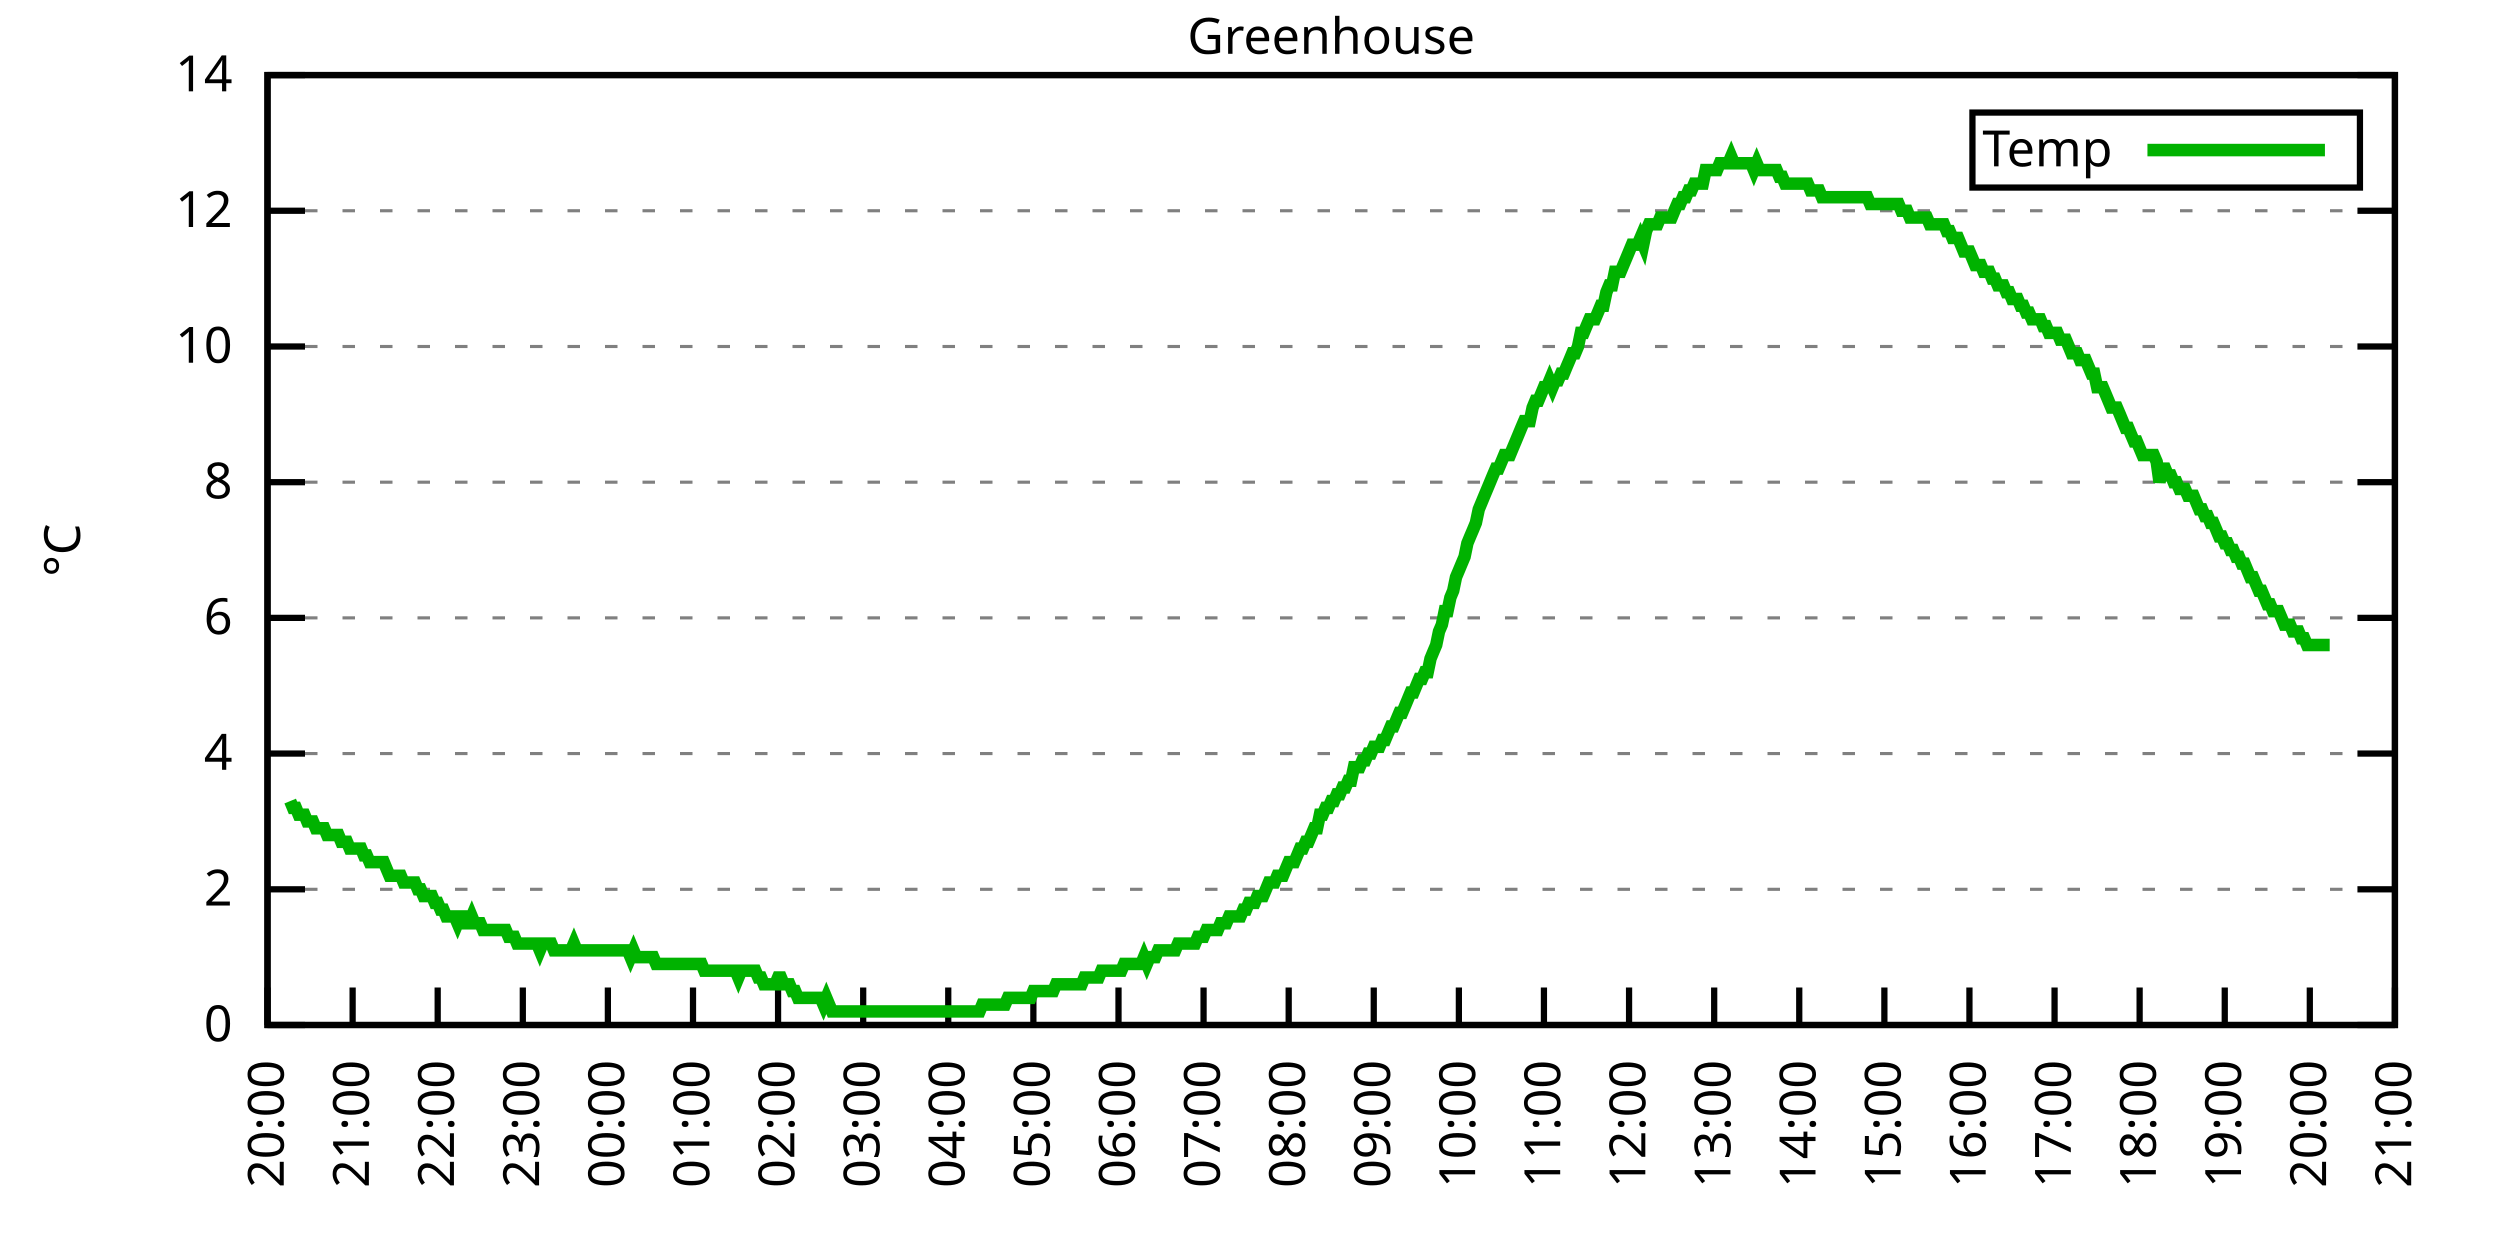
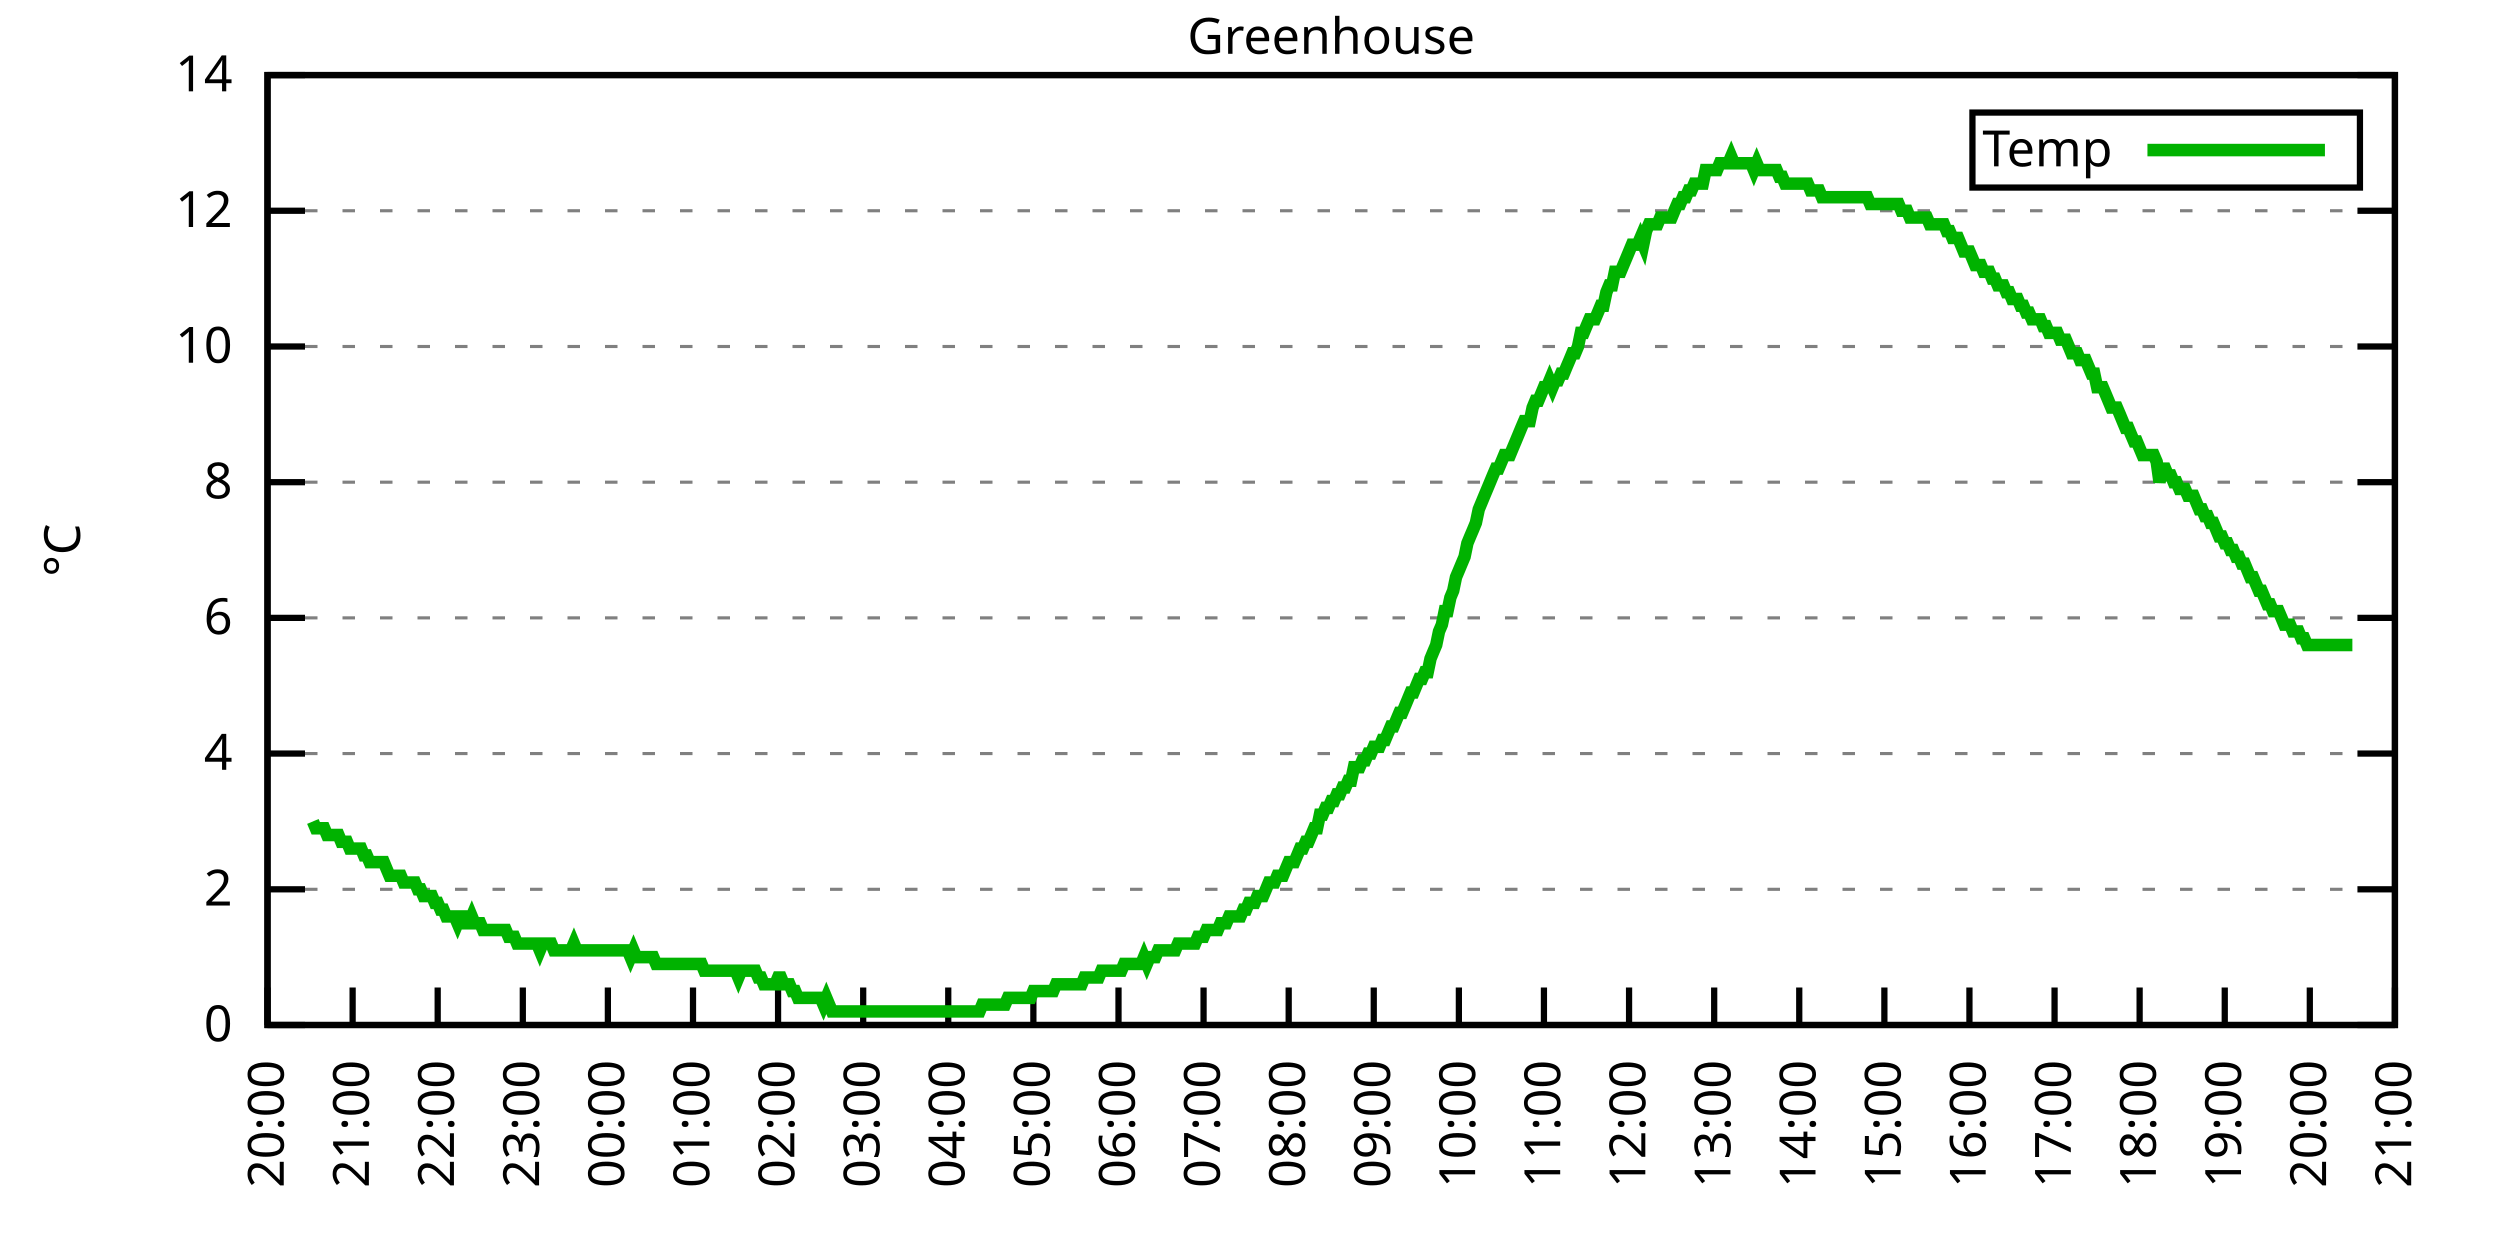
<svg xmlns="http://www.w3.org/2000/svg" xmlns:xlink="http://www.w3.org/1999/xlink" width="400" height="200" viewBox="0 0 400 200">
  <g id="gnuplot_canvas">
    <rect x="0" y="0" width="400" height="200" fill="none" />
    <defs>
      <circle id="gpDot" r="0.5" stroke-width="0.5" stroke="currentColor" />
      <path id="gpPt0" stroke-width="0.333" stroke="currentColor" d="M-1,0 h2 M0,-1 v2" />
      <path id="gpPt1" stroke-width="0.333" stroke="currentColor" d="M-1,-1 L1,1 M1,-1 L-1,1" />
      <path id="gpPt2" stroke-width="0.333" stroke="currentColor" d="M-1,0 L1,0 M0,-1 L0,1 M-1,-1 L1,1 M-1,1 L1,-1" />
      <rect id="gpPt3" stroke-width="0.333" stroke="currentColor" x="-1" y="-1" width="2" height="2" />
      <rect id="gpPt4" stroke-width="0.333" stroke="currentColor" fill="currentColor" x="-1" y="-1" width="2" height="2" />
      <circle id="gpPt5" stroke-width="0.333" stroke="currentColor" cx="0" cy="0" r="1" />
      <use xlink:href="#gpPt5" id="gpPt6" fill="currentColor" stroke="none" />
      <path id="gpPt7" stroke-width="0.333" stroke="currentColor" d="M0,-1.33 L-1.33,0.67 L1.33,0.67 z" />
      <use xlink:href="#gpPt7" id="gpPt8" fill="currentColor" stroke="none" />
      <use xlink:href="#gpPt7" id="gpPt9" stroke="currentColor" transform="rotate(180)" />
      <use xlink:href="#gpPt9" id="gpPt10" fill="currentColor" stroke="none" />
      <use xlink:href="#gpPt3" id="gpPt11" stroke="currentColor" transform="rotate(45)" />
      <use xlink:href="#gpPt11" id="gpPt12" fill="currentColor" stroke="none" />
      <path id="gpPt13" stroke-width="0.333" stroke="currentColor" d="M0,1.330 L1.265,0.411 L0.782,-1.067 L-0.782,-1.076 L-1.265,0.411 z" />
      <use xlink:href="#gpPt13" id="gpPt14" fill="currentColor" stroke="none" />
      <filter id="textbox" filterUnits="objectBoundingBox" x="0" y="0" height="1" width="1">
        <feFlood flood-color="white" flood-opacity="1" result="bgnd" />
        <feComposite in="SourceGraphic" in2="bgnd" operator="atop" />
      </filter>
      <filter id="greybox" filterUnits="objectBoundingBox" x="0" y="0" height="1" width="1">
        <feFlood flood-color="lightgrey" flood-opacity="1" result="grey" />
        <feComposite in="SourceGraphic" in2="grey" operator="atop" />
      </filter>
    </defs>
    <g fill="none" color="white" stroke="currentColor" stroke-width="1.00" stroke-linecap="butt" stroke-linejoin="miter">
</g>
    <g fill="none" color="black" stroke="currentColor" stroke-width="1.00" stroke-linecap="butt" stroke-linejoin="miter">
      <g stroke="none" shape-rendering="crispEdges">
        <polygon fill="rgb(255, 255, 255)" points="42.80,164.00 383.18,164.00 383.18,12.02 42.80,12.02 " />
      </g>
    </g>
    <g fill="none" color="black" stroke="currentColor" stroke-width="1.00" stroke-linecap="butt" stroke-linejoin="miter">
</g>
    <g fill="none" color="black" stroke="black" stroke-width="0.50" stroke-linecap="butt" stroke-linejoin="miter">
</g>
    <g fill="none" color="gray" stroke="currentColor" stroke-width="0.50" stroke-linecap="butt" stroke-linejoin="miter">
      <path stroke="gray" stroke-dasharray="2,4" class="gridline" d="M42.80,164.00 L383.19,164.00  " />
    </g>
    <g fill="none" color="gray" stroke="gray" stroke-width="1.00" stroke-linecap="butt" stroke-linejoin="miter">
</g>
    <g fill="none" color="black" stroke="currentColor" stroke-width="1.00" stroke-linecap="butt" stroke-linejoin="miter">
      <path stroke="black" d="M42.80,164.00 L48.80,164.00 M383.19,164.00 L377.19,164.00  " />
      <g transform="translate(37.20,166.60)" stroke="none" fill="black" font-family="Sans" font-size="8.00" text-anchor="end">
        <text>
          <tspan font-family="Sans"> 0</tspan>
        </text>
      </g>
    </g>
    <g fill="none" color="black" stroke="currentColor" stroke-width="1.00" stroke-linecap="butt" stroke-linejoin="miter">
</g>
    <g fill="none" color="black" stroke="black" stroke-width="0.50" stroke-linecap="butt" stroke-linejoin="miter">
</g>
    <g fill="none" color="gray" stroke="currentColor" stroke-width="0.50" stroke-linecap="butt" stroke-linejoin="miter">
      <path stroke="gray" stroke-dasharray="2,4" class="gridline" d="M42.80,142.29 L383.19,142.29  " />
    </g>
    <g fill="none" color="gray" stroke="gray" stroke-width="1.00" stroke-linecap="butt" stroke-linejoin="miter">
</g>
    <g fill="none" color="black" stroke="currentColor" stroke-width="1.00" stroke-linecap="butt" stroke-linejoin="miter">
      <path stroke="black" d="M42.80,142.29 L48.80,142.29 M383.19,142.29 L377.19,142.29  " />
      <g transform="translate(37.20,144.89)" stroke="none" fill="black" font-family="Sans" font-size="8.00" text-anchor="end">
        <text>
          <tspan font-family="Sans"> 2</tspan>
        </text>
      </g>
    </g>
    <g fill="none" color="black" stroke="currentColor" stroke-width="1.00" stroke-linecap="butt" stroke-linejoin="miter">
</g>
    <g fill="none" color="black" stroke="black" stroke-width="0.50" stroke-linecap="butt" stroke-linejoin="miter">
</g>
    <g fill="none" color="gray" stroke="currentColor" stroke-width="0.50" stroke-linecap="butt" stroke-linejoin="miter">
      <path stroke="gray" stroke-dasharray="2,4" class="gridline" d="M42.80,120.57 L383.19,120.57  " />
    </g>
    <g fill="none" color="gray" stroke="gray" stroke-width="1.00" stroke-linecap="butt" stroke-linejoin="miter">
</g>
    <g fill="none" color="black" stroke="currentColor" stroke-width="1.00" stroke-linecap="butt" stroke-linejoin="miter">
      <path stroke="black" d="M42.80,120.57 L48.80,120.57 M383.19,120.57 L377.19,120.57  " />
      <g transform="translate(37.20,123.17)" stroke="none" fill="black" font-family="Sans" font-size="8.00" text-anchor="end">
        <text>
          <tspan font-family="Sans"> 4</tspan>
        </text>
      </g>
    </g>
    <g fill="none" color="black" stroke="currentColor" stroke-width="1.00" stroke-linecap="butt" stroke-linejoin="miter">
</g>
    <g fill="none" color="black" stroke="black" stroke-width="0.50" stroke-linecap="butt" stroke-linejoin="miter">
</g>
    <g fill="none" color="gray" stroke="currentColor" stroke-width="0.50" stroke-linecap="butt" stroke-linejoin="miter">
      <path stroke="gray" stroke-dasharray="2,4" class="gridline" d="M42.80,98.86 L383.19,98.86  " />
    </g>
    <g fill="none" color="gray" stroke="gray" stroke-width="1.00" stroke-linecap="butt" stroke-linejoin="miter">
</g>
    <g fill="none" color="black" stroke="currentColor" stroke-width="1.00" stroke-linecap="butt" stroke-linejoin="miter">
      <path stroke="black" d="M42.80,98.86 L48.80,98.86 M383.19,98.86 L377.19,98.86  " />
      <g transform="translate(37.20,101.46)" stroke="none" fill="black" font-family="Sans" font-size="8.00" text-anchor="end">
        <text>
          <tspan font-family="Sans"> 6</tspan>
        </text>
      </g>
    </g>
    <g fill="none" color="black" stroke="currentColor" stroke-width="1.00" stroke-linecap="butt" stroke-linejoin="miter">
</g>
    <g fill="none" color="black" stroke="black" stroke-width="0.50" stroke-linecap="butt" stroke-linejoin="miter">
</g>
    <g fill="none" color="gray" stroke="currentColor" stroke-width="0.50" stroke-linecap="butt" stroke-linejoin="miter">
      <path stroke="gray" stroke-dasharray="2,4" class="gridline" d="M42.80,77.15 L383.19,77.15  " />
    </g>
    <g fill="none" color="gray" stroke="gray" stroke-width="1.00" stroke-linecap="butt" stroke-linejoin="miter">
</g>
    <g fill="none" color="black" stroke="currentColor" stroke-width="1.00" stroke-linecap="butt" stroke-linejoin="miter">
      <path stroke="black" d="M42.80,77.15 L48.80,77.15 M383.19,77.15 L377.19,77.15  " />
      <g transform="translate(37.20,79.75)" stroke="none" fill="black" font-family="Sans" font-size="8.00" text-anchor="end">
        <text>
          <tspan font-family="Sans"> 8</tspan>
        </text>
      </g>
    </g>
    <g fill="none" color="black" stroke="currentColor" stroke-width="1.00" stroke-linecap="butt" stroke-linejoin="miter">
</g>
    <g fill="none" color="black" stroke="black" stroke-width="0.50" stroke-linecap="butt" stroke-linejoin="miter">
</g>
    <g fill="none" color="gray" stroke="currentColor" stroke-width="0.50" stroke-linecap="butt" stroke-linejoin="miter">
      <path stroke="gray" stroke-dasharray="2,4" class="gridline" d="M42.80,55.44 L383.19,55.44  " />
    </g>
    <g fill="none" color="gray" stroke="gray" stroke-width="1.00" stroke-linecap="butt" stroke-linejoin="miter">
</g>
    <g fill="none" color="black" stroke="currentColor" stroke-width="1.00" stroke-linecap="butt" stroke-linejoin="miter">
      <path stroke="black" d="M42.80,55.44 L48.80,55.44 M383.19,55.44 L377.19,55.44  " />
      <g transform="translate(37.20,58.04)" stroke="none" fill="black" font-family="Sans" font-size="8.00" text-anchor="end">
        <text>
          <tspan font-family="Sans"> 10</tspan>
        </text>
      </g>
    </g>
    <g fill="none" color="black" stroke="currentColor" stroke-width="1.00" stroke-linecap="butt" stroke-linejoin="miter">
</g>
    <g fill="none" color="black" stroke="black" stroke-width="0.50" stroke-linecap="butt" stroke-linejoin="miter">
</g>
    <g fill="none" color="gray" stroke="currentColor" stroke-width="0.50" stroke-linecap="butt" stroke-linejoin="miter">
      <path stroke="gray" stroke-dasharray="2,4" class="gridline" d="M42.80,33.72 L383.19,33.72  " />
    </g>
    <g fill="none" color="gray" stroke="gray" stroke-width="1.00" stroke-linecap="butt" stroke-linejoin="miter">
</g>
    <g fill="none" color="black" stroke="currentColor" stroke-width="1.00" stroke-linecap="butt" stroke-linejoin="miter">
      <path stroke="black" d="M42.80,33.72 L48.80,33.72 M383.19,33.72 L377.19,33.72  " />
      <g transform="translate(37.20,36.32)" stroke="none" fill="black" font-family="Sans" font-size="8.00" text-anchor="end">
        <text>
          <tspan font-family="Sans"> 12</tspan>
        </text>
      </g>
    </g>
    <g fill="none" color="black" stroke="currentColor" stroke-width="1.00" stroke-linecap="butt" stroke-linejoin="miter">
</g>
    <g fill="none" color="black" stroke="black" stroke-width="0.50" stroke-linecap="butt" stroke-linejoin="miter">
</g>
    <g fill="none" color="gray" stroke="currentColor" stroke-width="0.50" stroke-linecap="butt" stroke-linejoin="miter">
      <path stroke="gray" stroke-dasharray="2,4" class="gridline" d="M42.80,12.01 L383.19,12.01  " />
    </g>
    <g fill="none" color="gray" stroke="gray" stroke-width="1.00" stroke-linecap="butt" stroke-linejoin="miter">
</g>
    <g fill="none" color="black" stroke="currentColor" stroke-width="1.00" stroke-linecap="butt" stroke-linejoin="miter">
      <path stroke="black" d="M42.80,12.01 L48.80,12.01 M383.19,12.01 L377.19,12.01  " />
      <g transform="translate(37.20,14.61)" stroke="none" fill="black" font-family="Sans" font-size="8.00" text-anchor="end">
        <text>
          <tspan font-family="Sans"> 14</tspan>
        </text>
      </g>
    </g>
    <g fill="none" color="black" stroke="currentColor" stroke-width="1.00" stroke-linecap="butt" stroke-linejoin="miter">
      <path stroke="black" d="M42.80,164.00 L42.80,158.00  " />
      <g transform="translate(45.40,169.60) rotate(270.00)" stroke="none" fill="black" font-family="Sans" font-size="8.00" text-anchor="end">
        <text>
          <tspan font-family="Sans">20:00</tspan>
        </text>
      </g>
    </g>
    <g fill="none" color="black" stroke="currentColor" stroke-width="1.00" stroke-linecap="butt" stroke-linejoin="miter">
      <path stroke="black" d="M56.42,164.00 L56.42,158.00  " />
      <g transform="translate(59.02,169.60) rotate(270.00)" stroke="none" fill="black" font-family="Sans" font-size="8.00" text-anchor="end">
        <text>
          <tspan font-family="Sans">21:00</tspan>
        </text>
      </g>
    </g>
    <g fill="none" color="black" stroke="currentColor" stroke-width="1.00" stroke-linecap="butt" stroke-linejoin="miter">
      <path stroke="black" d="M70.03,164.00 L70.03,158.00  " />
      <g transform="translate(72.63,169.60) rotate(270.00)" stroke="none" fill="black" font-family="Sans" font-size="8.00" text-anchor="end">
        <text>
          <tspan font-family="Sans">22:00</tspan>
        </text>
      </g>
    </g>
    <g fill="none" color="black" stroke="currentColor" stroke-width="1.00" stroke-linecap="butt" stroke-linejoin="miter">
      <path stroke="black" d="M83.65,164.00 L83.65,158.00  " />
      <g transform="translate(86.25,169.60) rotate(270.00)" stroke="none" fill="black" font-family="Sans" font-size="8.00" text-anchor="end">
        <text>
          <tspan font-family="Sans">23:00</tspan>
        </text>
      </g>
    </g>
    <g fill="none" color="black" stroke="currentColor" stroke-width="1.00" stroke-linecap="butt" stroke-linejoin="miter">
      <path stroke="black" d="M97.26,164.00 L97.26,158.00  " />
      <g transform="translate(99.86,169.60) rotate(270.00)" stroke="none" fill="black" font-family="Sans" font-size="8.00" text-anchor="end">
        <text>
          <tspan font-family="Sans">00:00</tspan>
        </text>
      </g>
    </g>
    <g fill="none" color="black" stroke="currentColor" stroke-width="1.00" stroke-linecap="butt" stroke-linejoin="miter">
      <path stroke="black" d="M110.88,164.00 L110.88,158.00  " />
      <g transform="translate(113.48,169.60) rotate(270.00)" stroke="none" fill="black" font-family="Sans" font-size="8.00" text-anchor="end">
        <text>
          <tspan font-family="Sans">01:00</tspan>
        </text>
      </g>
    </g>
    <g fill="none" color="black" stroke="currentColor" stroke-width="1.00" stroke-linecap="butt" stroke-linejoin="miter">
      <path stroke="black" d="M124.49,164.00 L124.49,158.00  " />
      <g transform="translate(127.09,169.60) rotate(270.00)" stroke="none" fill="black" font-family="Sans" font-size="8.00" text-anchor="end">
        <text>
          <tspan font-family="Sans">02:00</tspan>
        </text>
      </g>
    </g>
    <g fill="none" color="black" stroke="currentColor" stroke-width="1.00" stroke-linecap="butt" stroke-linejoin="miter">
      <path stroke="black" d="M138.11,164.00 L138.11,158.00  " />
      <g transform="translate(140.71,169.60) rotate(270.00)" stroke="none" fill="black" font-family="Sans" font-size="8.00" text-anchor="end">
        <text>
          <tspan font-family="Sans">03:00</tspan>
        </text>
      </g>
    </g>
    <g fill="none" color="black" stroke="currentColor" stroke-width="1.00" stroke-linecap="butt" stroke-linejoin="miter">
      <path stroke="black" d="M151.72,164.00 L151.72,158.00  " />
      <g transform="translate(154.32,169.60) rotate(270.00)" stroke="none" fill="black" font-family="Sans" font-size="8.00" text-anchor="end">
        <text>
          <tspan font-family="Sans">04:00</tspan>
        </text>
      </g>
    </g>
    <g fill="none" color="black" stroke="currentColor" stroke-width="1.00" stroke-linecap="butt" stroke-linejoin="miter">
      <path stroke="black" d="M165.34,164.00 L165.34,158.00  " />
      <g transform="translate(167.94,169.60) rotate(270.00)" stroke="none" fill="black" font-family="Sans" font-size="8.00" text-anchor="end">
        <text>
          <tspan font-family="Sans">05:00</tspan>
        </text>
      </g>
    </g>
    <g fill="none" color="black" stroke="currentColor" stroke-width="1.00" stroke-linecap="butt" stroke-linejoin="miter">
      <path stroke="black" d="M178.96,164.00 L178.96,158.00  " />
      <g transform="translate(181.56,169.60) rotate(270.00)" stroke="none" fill="black" font-family="Sans" font-size="8.00" text-anchor="end">
        <text>
          <tspan font-family="Sans">06:00</tspan>
        </text>
      </g>
    </g>
    <g fill="none" color="black" stroke="currentColor" stroke-width="1.00" stroke-linecap="butt" stroke-linejoin="miter">
      <path stroke="black" d="M192.57,164.00 L192.57,158.00  " />
      <g transform="translate(195.17,169.60) rotate(270.00)" stroke="none" fill="black" font-family="Sans" font-size="8.00" text-anchor="end">
        <text>
          <tspan font-family="Sans">07:00</tspan>
        </text>
      </g>
    </g>
    <g fill="none" color="black" stroke="currentColor" stroke-width="1.00" stroke-linecap="butt" stroke-linejoin="miter">
      <path stroke="black" d="M206.19,164.00 L206.19,158.00  " />
      <g transform="translate(208.79,169.60) rotate(270.00)" stroke="none" fill="black" font-family="Sans" font-size="8.00" text-anchor="end">
        <text>
          <tspan font-family="Sans">08:00</tspan>
        </text>
      </g>
    </g>
    <g fill="none" color="black" stroke="currentColor" stroke-width="1.00" stroke-linecap="butt" stroke-linejoin="miter">
      <path stroke="black" d="M219.80,164.00 L219.80,158.00  " />
      <g transform="translate(222.40,169.60) rotate(270.00)" stroke="none" fill="black" font-family="Sans" font-size="8.00" text-anchor="end">
        <text>
          <tspan font-family="Sans">09:00</tspan>
        </text>
      </g>
    </g>
    <g fill="none" color="black" stroke="currentColor" stroke-width="1.00" stroke-linecap="butt" stroke-linejoin="miter">
      <path stroke="black" d="M233.42,164.00 L233.42,158.00  " />
      <g transform="translate(236.02,169.60) rotate(270.00)" stroke="none" fill="black" font-family="Sans" font-size="8.00" text-anchor="end">
        <text>
          <tspan font-family="Sans">10:00</tspan>
        </text>
      </g>
    </g>
    <g fill="none" color="black" stroke="currentColor" stroke-width="1.00" stroke-linecap="butt" stroke-linejoin="miter">
      <path stroke="black" d="M247.03,164.00 L247.03,158.00  " />
      <g transform="translate(249.63,169.60) rotate(270.00)" stroke="none" fill="black" font-family="Sans" font-size="8.00" text-anchor="end">
        <text>
          <tspan font-family="Sans">11:00</tspan>
        </text>
      </g>
    </g>
    <g fill="none" color="black" stroke="currentColor" stroke-width="1.00" stroke-linecap="butt" stroke-linejoin="miter">
      <path stroke="black" d="M260.65,164.00 L260.65,158.00  " />
      <g transform="translate(263.25,169.60) rotate(270.00)" stroke="none" fill="black" font-family="Sans" font-size="8.00" text-anchor="end">
        <text>
          <tspan font-family="Sans">12:00</tspan>
        </text>
      </g>
    </g>
    <g fill="none" color="black" stroke="currentColor" stroke-width="1.00" stroke-linecap="butt" stroke-linejoin="miter">
      <path stroke="black" d="M274.27,164.00 L274.27,158.00  " />
      <g transform="translate(276.87,169.60) rotate(270.00)" stroke="none" fill="black" font-family="Sans" font-size="8.00" text-anchor="end">
        <text>
          <tspan font-family="Sans">13:00</tspan>
        </text>
      </g>
    </g>
    <g fill="none" color="black" stroke="currentColor" stroke-width="1.00" stroke-linecap="butt" stroke-linejoin="miter">
      <path stroke="black" d="M287.88,164.00 L287.88,158.00  " />
      <g transform="translate(290.48,169.60) rotate(270.00)" stroke="none" fill="black" font-family="Sans" font-size="8.00" text-anchor="end">
        <text>
          <tspan font-family="Sans">14:00</tspan>
        </text>
      </g>
    </g>
    <g fill="none" color="black" stroke="currentColor" stroke-width="1.00" stroke-linecap="butt" stroke-linejoin="miter">
      <path stroke="black" d="M301.50,164.00 L301.50,158.00  " />
      <g transform="translate(304.10,169.60) rotate(270.00)" stroke="none" fill="black" font-family="Sans" font-size="8.00" text-anchor="end">
        <text>
          <tspan font-family="Sans">15:00</tspan>
        </text>
      </g>
    </g>
    <g fill="none" color="black" stroke="currentColor" stroke-width="1.00" stroke-linecap="butt" stroke-linejoin="miter">
      <path stroke="black" d="M315.11,164.00 L315.11,158.00  " />
      <g transform="translate(317.71,169.60) rotate(270.00)" stroke="none" fill="black" font-family="Sans" font-size="8.00" text-anchor="end">
        <text>
          <tspan font-family="Sans">16:00</tspan>
        </text>
      </g>
    </g>
    <g fill="none" color="black" stroke="currentColor" stroke-width="1.00" stroke-linecap="butt" stroke-linejoin="miter">
      <path stroke="black" d="M328.73,164.00 L328.73,158.00  " />
      <g transform="translate(331.33,169.60) rotate(270.00)" stroke="none" fill="black" font-family="Sans" font-size="8.00" text-anchor="end">
        <text>
          <tspan font-family="Sans">17:00</tspan>
        </text>
      </g>
    </g>
    <g fill="none" color="black" stroke="currentColor" stroke-width="1.00" stroke-linecap="butt" stroke-linejoin="miter">
      <path stroke="black" d="M342.34,164.00 L342.34,158.00  " />
      <g transform="translate(344.94,169.60) rotate(270.00)" stroke="none" fill="black" font-family="Sans" font-size="8.00" text-anchor="end">
        <text>
          <tspan font-family="Sans">18:00</tspan>
        </text>
      </g>
    </g>
    <g fill="none" color="black" stroke="currentColor" stroke-width="1.00" stroke-linecap="butt" stroke-linejoin="miter">
      <path stroke="black" d="M355.96,164.00 L355.96,158.00  " />
      <g transform="translate(358.56,169.60) rotate(270.00)" stroke="none" fill="black" font-family="Sans" font-size="8.00" text-anchor="end">
        <text>
          <tspan font-family="Sans">19:00</tspan>
        </text>
      </g>
    </g>
    <g fill="none" color="black" stroke="currentColor" stroke-width="1.00" stroke-linecap="butt" stroke-linejoin="miter">
      <path stroke="black" d="M369.57,164.00 L369.57,158.00  " />
      <g transform="translate(372.17,169.60) rotate(270.00)" stroke="none" fill="black" font-family="Sans" font-size="8.00" text-anchor="end">
        <text>
          <tspan font-family="Sans">20:00</tspan>
        </text>
      </g>
    </g>
    <g fill="none" color="black" stroke="currentColor" stroke-width="1.00" stroke-linecap="butt" stroke-linejoin="miter">
      <path stroke="black" d="M383.19,164.00 L383.19,158.00  " />
      <g transform="translate(385.79,169.60) rotate(270.00)" stroke="none" fill="black" font-family="Sans" font-size="8.00" text-anchor="end">
        <text>
          <tspan font-family="Sans">21:00</tspan>
        </text>
      </g>
    </g>
    <g fill="none" color="black" stroke="currentColor" stroke-width="1.00" stroke-linecap="butt" stroke-linejoin="miter">
</g>
    <g fill="none" color="black" stroke="currentColor" stroke-width="1.00" stroke-linecap="butt" stroke-linejoin="miter">
      <path stroke="black" d="M42.80,12.01 L42.80,164.00 L383.19,164.00 L383.19,12.01 L42.80,12.01 Z  " />
    </g>
    <g fill="none" color="black" stroke="currentColor" stroke-width="1.00" stroke-linecap="butt" stroke-linejoin="miter">
</g>
    <g fill="none" color="black" stroke="currentColor" stroke-width="1.00" stroke-linecap="butt" stroke-linejoin="miter">
      <path stroke="black" d="M315.59,30.01 L315.59,18.01 L377.59,18.01 L377.59,30.01 L315.59,30.01 Z  " />
    </g>
    <g id="Greenhouse_plot_1">
      <g fill="none" color="white" stroke="black" stroke-width="2.00" stroke-linecap="butt" stroke-linejoin="miter">
</g>
      <g fill="none" color="black" stroke="currentColor" stroke-width="2.00" stroke-linecap="butt" stroke-linejoin="miter">
        <g transform="translate(337.99,26.61)" stroke="none" fill="black" font-family="Sans" font-size="8.00" text-anchor="end">
          <text>
            <tspan font-family="Sans">Temp</tspan>
          </text>
        </g>
      </g>
      <g fill="none" color="black" stroke="currentColor" stroke-width="2.00" stroke-linecap="butt" stroke-linejoin="miter">
-         <path stroke="rgb(  0, 178,   0)" d="M343.59,24.01 L371.99,24.01 M46.43,128.17 L46.88,129.26 L47.34,129.26 L47.79,130.35 L48.25,130.35 L48.70,130.35   L49.15,131.43 L49.61,131.43 L50.06,131.43 L50.52,132.52 L50.97,132.52 L51.42,132.52 L51.88,132.52 L52.33,133.60   L52.78,133.60 L53.24,133.60 L53.69,133.60 L54.15,133.60 L54.60,134.69 L55.05,134.69 L55.51,134.69 L55.96,135.77   L56.42,135.77 L56.87,135.77 L57.32,135.77 L57.78,135.77 L58.23,136.86 L58.68,136.86 L59.14,137.94 L59.59,137.94   L60.05,137.94 L60.50,137.94 L60.95,137.94 L61.41,137.94 L61.86,139.03 L62.32,140.12 L62.77,140.12 L63.22,140.12   L63.68,140.12 L64.13,140.12 L64.58,141.20 L65.04,141.20 L65.49,141.20 L65.95,141.20 L66.40,141.20 L66.85,142.29   L67.31,142.29 L67.76,143.37 L68.22,143.37 L68.67,143.37 L69.12,143.37 L69.58,144.46 L70.03,144.46 L70.49,145.54   L70.94,145.54 L71.39,146.63 L71.85,146.63 L72.30,146.63 L72.75,146.63 L73.21,147.72 L73.66,146.63 L74.12,146.63   L74.57,147.72 L75.02,147.72 L75.48,146.63 L75.93,147.72 L76.39,147.72 L76.84,147.72 L77.29,148.80 L77.75,148.80   L78.20,148.80 L78.65,148.80 L79.11,148.80 L79.56,148.80 L80.02,148.80 L80.47,148.80 L80.92,148.80 L81.38,149.89   L81.83,149.89 L82.29,149.89 L82.74,150.97 L83.19,150.97 L83.65,150.97 L84.10,150.97 L84.55,150.97 L85.01,150.97   L85.46,150.97 L85.92,150.97 L86.37,152.06 L86.82,150.97 L87.28,150.97 L87.73,150.97 L88.19,150.97 L88.64,152.06   L89.09,152.06 L89.55,152.06 L90.00,152.06 L90.45,152.06 L90.91,152.06 L91.36,152.06 L91.82,150.97 L92.27,152.06   L92.72,152.06 L93.18,152.06 L93.63,152.06 L94.09,152.06 L94.54,152.06 L94.99,152.06 L95.45,152.06 L95.90,152.06   L96.35,152.06 L96.81,152.06 L97.26,152.06 L97.72,152.06 L98.17,152.06 L98.62,152.06 L99.08,152.06 L99.53,152.06   L99.99,152.06 L100.44,152.06 L100.89,153.14 L101.35,152.06 L101.80,153.14 L102.25,153.14 L102.71,153.14 L103.16,153.14   L103.62,153.14 L104.07,153.14 L104.52,153.14 L104.98,154.23 L105.43,154.23 L105.89,154.23 L106.34,154.23 L106.79,154.23   L107.25,154.23 L107.70,154.23 L108.15,154.23 L108.61,154.23 L109.06,154.23 L109.52,154.23 L109.97,154.23 L110.42,154.23   L110.88,154.23 L111.33,154.23 L111.79,154.23 L112.24,154.23 L112.69,155.31 L113.15,155.31 L113.60,155.31 L114.05,155.31   L114.51,155.31 L114.96,155.31 L115.42,155.31 L115.87,155.31 L116.32,155.31 L116.78,155.31 L117.23,155.31 L117.69,155.31   L118.14,156.40 L118.59,155.31 L119.05,155.31 L119.50,155.31 L119.96,155.31 L120.41,155.31 L120.86,155.31 L121.32,156.40   L121.77,156.40 L122.22,157.49 L122.68,157.49 L123.13,157.49 L123.59,157.49 L124.04,157.49 L124.49,156.40 L124.95,156.40   L125.40,157.49 L125.86,157.49 L126.31,157.49 L126.76,158.57 L127.22,158.57 L127.67,159.66 L128.12,159.66 L128.58,159.66   L129.03,159.66 L129.49,159.66 L129.94,159.66 L130.39,159.66 L130.85,159.66 L131.30,159.66 L131.76,160.74 L132.21,159.66   L132.66,160.74 L133.12,161.83 L133.57,161.83 L134.02,161.83 L134.48,161.83 L134.93,161.83 L135.39,161.83 L135.84,161.83   L136.29,161.83 L136.75,161.83 L137.20,161.83 L137.66,161.83 L138.11,161.83 L138.56,161.83 L139.02,161.83 L139.47,161.83   L139.92,161.83 L140.38,161.83 L140.83,161.83 L141.29,161.83 L141.74,161.83 L142.19,161.83 L142.65,161.83 L143.10,161.83   L143.56,161.83 L144.01,161.83 L144.46,161.83 L144.92,161.83 L145.37,161.83 L145.82,161.83 L146.28,161.83 L146.73,161.83   L147.19,161.83 L147.64,161.83 L148.09,161.83 L148.55,161.83 L149.00,161.83 L149.46,161.83 L149.91,161.83 L150.36,161.83   L150.82,161.83 L151.27,161.83 L151.72,161.83 L152.18,161.83 L152.63,161.83 L153.09,161.83 L153.54,161.83 L153.99,161.83   L154.45,161.83 L154.90,161.83 L155.36,161.83 L155.81,161.83 L156.26,161.83 L156.72,161.83 L157.17,160.74 L157.62,160.74   L158.08,160.74 L158.53,160.74 L158.99,160.74 L159.44,160.74 L159.89,160.74 L160.35,160.74 L160.80,160.74 L161.26,159.66   L161.71,159.66 L162.16,159.66 L162.62,159.66 L163.07,159.66 L163.52,159.66 L163.98,159.66 L164.43,159.66 L164.89,159.66   L165.34,158.57 L165.79,158.57 L166.25,158.57 L166.70,158.57 L167.16,158.57 L167.61,158.57 L168.06,158.57 L168.52,158.57   L168.97,157.49 L169.43,157.49 L169.88,157.49 L170.33,157.49 L170.79,157.49 L171.24,157.49 L171.69,157.49 L172.15,157.49   L172.60,157.49 L173.06,157.49 L173.51,156.40 L173.96,156.40 L174.42,156.40 L174.87,156.40 L175.33,156.40 L175.78,156.40   L176.23,155.31 L176.69,155.31 L177.14,155.31 L177.59,155.31 L178.05,155.31 L178.50,155.31 L178.96,155.31 L179.41,155.31   L179.86,154.23 L180.32,154.23 L180.77,154.23 L181.23,154.23 L181.68,154.23 L182.13,154.23 L182.59,154.23 L183.04,153.14   L183.49,154.23 L183.95,153.14 L184.40,153.14 L184.86,153.14 L185.31,152.06 L185.76,152.06 L186.22,152.06 L186.67,152.06   L187.13,152.06 L187.58,152.06 L188.03,152.06 L188.49,150.97 L188.94,150.97 L189.39,150.97 L189.85,150.97 L190.30,150.97   L190.76,150.97 L191.21,150.97 L191.66,149.89 L192.12,149.89 L192.57,149.89 L193.03,148.80 L193.48,148.80 L193.93,148.80   L194.39,148.80 L194.84,148.80 L195.29,147.72 L195.75,147.72 L196.20,147.72 L196.66,146.63 L197.11,146.63 L197.56,146.63   L198.02,146.63 L198.47,146.63 L198.93,145.54 L199.38,145.54 L199.83,144.46 L200.29,144.46 L200.74,144.46 L201.19,143.37   L201.65,143.37 L202.10,143.37 L202.56,142.29 L203.01,141.20 L203.46,141.20 L203.92,141.20 L204.37,140.12 L204.83,140.12   L205.28,140.12 L205.73,139.03 L206.19,137.94 L206.64,137.94 L207.09,137.94 L207.55,136.86 L208.00,135.77 L208.46,135.77   L208.91,134.69 L209.36,134.69 L209.82,133.60 L210.27,132.52 L210.73,132.52 L211.18,130.35 L211.63,130.35 L212.09,129.26   L212.54,129.26 L213.00,128.17 L213.45,128.17 L213.90,127.09 L214.36,127.09 L214.81,126.00 L215.26,126.00 L215.72,124.92   L216.17,124.92 L216.63,122.75 L217.08,122.75 L217.53,122.75 L217.99,121.66 L218.44,121.66 L218.90,120.57 L219.35,120.57   L219.80,119.49 L220.26,119.49 L220.71,119.49 L221.16,118.40 L221.62,118.40 L222.07,117.32 L222.53,116.23 L222.98,116.23   L223.43,115.15 L223.89,114.06 L224.34,114.06 L224.80,112.97 L225.25,111.89 L225.70,110.80 L226.16,110.80 L226.61,109.72   L227.06,108.63 L227.52,108.63 L227.97,107.55 L228.43,107.55 L228.88,105.38 L229.33,104.29 L229.79,103.20 L230.24,101.03   L230.70,99.95 L231.15,97.78 L231.60,97.78 L232.06,95.60 L232.51,94.52 L232.96,92.35 L233.42,91.26 L233.87,90.18   L234.33,89.09 L234.78,86.92 L235.23,85.83 L235.69,84.75 L236.14,83.66 L236.60,81.49 L237.05,80.41 L237.50,79.32   L237.96,78.23 L238.41,77.15 L238.86,76.06 L239.32,74.98 L239.77,74.98 L240.23,73.89 L240.68,72.81 L241.13,72.81   L241.59,72.81 L242.04,71.72 L242.50,70.63 L242.95,69.55 L243.40,68.46 L243.86,67.38 L244.31,67.38 L244.76,67.38   L245.22,65.21 L245.67,64.12 L246.13,64.12 L246.58,63.04 L247.03,61.95 L247.49,61.95 L247.94,60.86 L248.40,61.95   L248.85,60.86 L249.30,60.86 L249.76,59.78 L250.21,59.78 L250.66,58.69 L251.12,57.61 L251.57,56.52 L252.03,56.52   L252.48,55.44 L252.93,53.26 L253.39,53.26 L253.84,52.18 L254.30,51.09 L254.75,51.09 L255.20,51.09 L255.66,50.01   L256.11,48.92 L256.56,48.92 L257.02,46.75 L257.47,45.66 L257.93,45.66 L258.38,43.49 L258.83,43.49 L259.29,43.49   L259.74,42.41 L260.20,41.32 L260.65,40.24 L261.10,39.15 L261.56,39.15 L262.01,39.15 L262.47,38.07 L262.92,39.15   L263.37,36.98 L263.83,35.89 L264.28,35.89 L264.73,35.89 L265.19,35.89 L265.64,34.81 L266.10,34.81 L266.55,34.81   L267.00,34.81 L267.46,34.81 L267.91,33.72 L268.37,32.64 L268.82,32.64 L269.27,31.55 L269.73,31.55 L270.18,30.47   L270.63,30.47 L271.09,29.38 L271.54,29.38 L272.00,29.38 L272.45,29.38 L272.90,27.21 L273.36,27.21 L273.81,27.21   L274.27,27.21 L274.72,27.21 L275.17,26.12 L275.63,26.12 L276.08,26.12 L276.53,26.12 L276.99,25.04 L277.44,26.12   L277.90,26.12 L278.35,26.12 L278.80,26.12 L279.26,26.12 L279.71,26.12 L280.17,26.12 L280.62,27.21 L281.07,26.12   L281.53,27.21 L281.98,27.21 L282.43,27.21 L282.89,27.21 L283.34,27.21 L283.80,27.21 L284.25,27.21 L284.70,28.29   L285.16,28.29 L285.61,29.38 L286.07,29.38 L286.52,29.38 L286.97,29.38 L287.43,29.38 L287.88,29.38 L288.33,29.38   L288.79,29.38 L289.24,29.38 L289.70,30.47 L290.15,30.47 L290.60,30.47 L291.06,30.47 L291.51,31.55 L291.97,31.55   L292.42,31.55 L292.87,31.55 L293.33,31.55 L293.78,31.55 L294.23,31.55 L294.69,31.55 L295.14,31.55 L295.60,31.55   L296.05,31.55 L296.50,31.55 L296.96,31.55 L297.41,31.55 L297.87,31.55 L298.32,31.55 L298.77,31.55 L299.23,32.64   L299.68,32.64 L300.13,32.64 L300.59,32.64 L301.04,32.64 L301.50,32.64 L301.95,32.64 L302.40,32.64 L302.86,32.64   L303.31,32.64 L303.77,32.64 L304.22,33.72 L304.67,33.72 L305.13,33.72 L305.58,34.81 L306.03,34.81 L306.49,34.81   L306.94,34.81 L307.40,34.81 L307.85,34.81 L308.30,34.81 L308.76,35.89 L309.21,35.89 L309.67,35.89 L310.12,35.89   L310.57,35.89 L311.03,35.89 L311.48,36.98 L311.94,36.98 L312.39,38.07 L312.84,38.07 L313.30,38.07 L313.75,39.15   L314.20,40.24 L314.66,40.24 L315.11,40.24 L315.57,41.32 L316.02,42.41 L316.47,42.41 L316.93,42.41 L317.38,43.49   L317.84,43.49 L318.29,43.49 L318.74,44.58 L319.20,44.58 L319.65,45.66 L320.10,45.66 L320.56,45.66 L321.01,46.75   L321.47,46.75 L321.92,47.84 L322.37,47.84 L322.83,47.84 L323.28,48.92 L323.74,48.92 L324.19,50.01 L324.64,50.01   L325.10,51.09 L325.55,51.09 L326.00,51.09 L326.46,51.09 L326.91,52.18 L327.37,52.18 L327.82,53.26 L328.27,53.26   L328.73,53.26 L329.18,53.26 L329.64,54.35 L330.09,54.35 L330.54,54.35 L331.00,55.44 L331.45,56.52 L331.90,56.52   L332.36,56.52 L332.81,57.61 L333.27,57.61 L333.72,57.61 L334.17,58.69 L334.63,59.78 L335.08,59.78 L335.54,61.95   L335.99,61.95 L336.44,61.95 L336.90,63.04 L337.35,64.12 L337.80,65.21 L338.26,65.21 L338.71,65.21 L339.17,66.29   L339.62,67.38 L340.07,68.46 L340.53,68.46 L340.98,69.55 L341.44,70.63 L341.89,70.63 L342.34,71.72 L342.80,72.81   L343.25,72.81 L343.70,72.81 L344.16,72.81 L344.61,72.81 L345.07,73.89 L345.52,77.15 L345.97,74.98 L346.43,74.98   L346.88,76.06 L347.34,76.06 L347.79,77.15 L348.24,77.15 L348.70,78.23 L349.15,78.23 L349.60,78.23 L350.06,79.32   L350.51,79.32 L350.97,79.32 L351.42,80.41 L351.87,81.49 L352.33,81.49 L352.78,82.58 L353.24,82.58 L353.69,83.66   L354.14,83.66 L354.60,84.75 L355.05,85.83 L355.50,85.83 L355.96,86.92 L356.41,86.92 L356.87,88.00 L357.32,88.00   L357.77,89.09 L358.23,89.09 L358.68,90.18 L359.14,90.18 L359.59,91.26 L360.04,92.35 L360.50,92.35 L360.95,93.43   L361.41,94.52 L361.86,94.52 L362.31,95.60 L362.77,96.69 L363.22,96.69 L363.67,97.78 L364.13,97.78 L364.58,97.78   L365.04,98.86 L365.49,99.95 L365.94,99.95 L366.40,99.95 L366.85,101.03 L367.31,101.03 L367.76,101.03 L368.21,102.12   L368.67,102.12 L369.12,103.20 L369.57,103.20 L370.03,103.20 L370.48,103.20 L370.94,103.20 L371.39,103.20 L371.84,103.20   L372.30,103.20 L372.75,103.20  " />
+         <path stroke="rgb(  0, 178,   0)" d="M343.59,24.01 L371.99,24.01 M50.06,131.43 L50.52,132.52 L50.97,132.52 L51.42,132.52 L51.88,132.52 L52.33,133.60   L52.78,133.60 L53.24,133.60 L53.69,133.60 L54.15,133.60 L54.60,134.69 L55.05,134.69 L55.51,134.69 L55.96,135.77   L56.42,135.77 L56.87,135.77 L57.32,135.77 L57.78,135.77 L58.23,136.86 L58.68,136.86 L59.14,137.94 L59.59,137.94   L60.05,137.94 L60.50,137.94 L60.95,137.94 L61.41,137.94 L61.86,139.03 L62.32,140.12 L62.77,140.12 L63.22,140.12   L63.68,140.12 L64.13,140.12 L64.58,141.20 L65.04,141.20 L65.49,141.20 L65.95,141.20 L66.40,141.20 L66.85,142.29   L67.31,142.29 L67.76,143.37 L68.22,143.37 L68.67,143.37 L69.12,143.37 L69.58,144.46 L70.03,144.46 L70.49,145.54   L70.94,145.54 L71.39,146.63 L71.85,146.63 L72.30,146.63 L72.75,146.63 L73.21,147.72 L73.66,146.63 L74.12,146.63   L74.57,147.72 L75.02,147.72 L75.48,146.63 L75.93,147.72 L76.39,147.72 L76.84,147.72 L77.29,148.80 L77.75,148.80   L78.20,148.80 L78.65,148.80 L79.11,148.80 L79.56,148.80 L80.02,148.80 L80.47,148.80 L80.92,148.80 L81.38,149.89   L81.83,149.89 L82.29,149.89 L82.74,150.97 L83.19,150.97 L83.65,150.97 L84.10,150.97 L84.55,150.97 L85.01,150.97   L85.46,150.97 L85.92,150.97 L86.37,152.06 L86.82,150.97 L87.28,150.97 L87.73,150.97 L88.19,150.97 L88.64,152.06   L89.09,152.06 L89.55,152.06 L90.00,152.06 L90.45,152.06 L90.91,152.06 L91.36,152.06 L91.82,150.97 L92.27,152.06   L92.72,152.06 L93.18,152.06 L93.63,152.06 L94.09,152.06 L94.54,152.06 L94.99,152.06 L95.45,152.06 L95.90,152.06   L96.35,152.06 L96.81,152.06 L97.26,152.06 L97.72,152.06 L98.17,152.06 L98.62,152.06 L99.08,152.06 L99.53,152.06   L99.99,152.06 L100.44,152.06 L100.89,153.14 L101.35,152.06 L101.80,153.14 L102.25,153.14 L102.71,153.14 L103.16,153.14   L103.62,153.14 L104.07,153.14 L104.52,153.14 L104.98,154.23 L105.43,154.23 L105.89,154.23 L106.34,154.23 L106.79,154.23   L107.25,154.23 L107.70,154.23 L108.15,154.23 L108.61,154.23 L109.06,154.23 L109.52,154.23 L109.97,154.23 L110.42,154.23   L110.88,154.23 L111.33,154.23 L111.79,154.23 L112.24,154.23 L112.69,155.31 L113.15,155.31 L113.60,155.31 L114.05,155.31   L114.51,155.31 L114.96,155.31 L115.42,155.31 L115.87,155.31 L116.32,155.31 L116.78,155.31 L117.23,155.31 L117.69,155.31   L118.14,156.40 L118.59,155.31 L119.05,155.31 L119.50,155.31 L119.96,155.31 L120.41,155.31 L120.86,155.31 L121.32,156.40   L121.77,156.40 L122.22,157.49 L122.68,157.49 L123.13,157.49 L123.59,157.49 L124.04,157.49 L124.49,156.40 L124.95,156.40   L125.40,157.49 L125.86,157.49 L126.31,157.49 L126.76,158.57 L127.22,158.57 L127.67,159.66 L128.12,159.66 L128.58,159.66   L129.03,159.66 L129.49,159.66 L129.94,159.66 L130.39,159.66 L130.85,159.66 L131.30,159.66 L131.76,160.74 L132.21,159.66   L132.66,160.74 L133.12,161.83 L133.57,161.83 L134.02,161.83 L134.48,161.83 L134.93,161.83 L135.39,161.83 L135.84,161.83   L136.29,161.83 L136.75,161.83 L137.20,161.83 L137.66,161.83 L138.11,161.83 L138.56,161.83 L139.02,161.83 L139.47,161.83   L139.92,161.83 L140.38,161.83 L140.83,161.83 L141.29,161.83 L141.74,161.83 L142.19,161.83 L142.65,161.83 L143.10,161.83   L143.56,161.83 L144.01,161.83 L144.46,161.83 L144.92,161.83 L145.37,161.83 L145.82,161.83 L146.28,161.83 L146.73,161.83   L147.19,161.83 L147.64,161.83 L148.09,161.83 L148.55,161.83 L149.00,161.83 L149.46,161.83 L149.91,161.83 L150.36,161.83   L150.82,161.83 L151.27,161.83 L151.72,161.83 L152.18,161.83 L152.63,161.83 L153.09,161.83 L153.54,161.83 L153.99,161.83   L154.45,161.83 L154.90,161.83 L155.36,161.83 L155.81,161.83 L156.26,161.83 L156.72,161.83 L157.17,160.74 L157.62,160.74   L158.08,160.74 L158.53,160.74 L158.99,160.74 L159.44,160.74 L159.89,160.74 L160.35,160.74 L160.80,160.74 L161.26,159.66   L161.71,159.66 L162.16,159.66 L162.62,159.66 L163.07,159.66 L163.52,159.66 L163.98,159.66 L164.43,159.66 L164.89,159.66   L165.34,158.57 L165.79,158.57 L166.25,158.57 L166.70,158.57 L167.16,158.57 L167.61,158.57 L168.06,158.57 L168.52,158.57   L168.97,157.49 L169.43,157.49 L169.88,157.49 L170.33,157.49 L170.79,157.49 L171.24,157.49 L171.69,157.49 L172.15,157.49   L172.60,157.49 L173.06,157.49 L173.51,156.40 L173.96,156.40 L174.42,156.40 L174.87,156.40 L175.33,156.40 L175.78,156.40   L176.23,155.31 L176.69,155.31 L177.14,155.31 L177.59,155.31 L178.05,155.31 L178.50,155.31 L178.96,155.31 L179.41,155.31   L179.86,154.23 L180.32,154.23 L180.77,154.23 L181.23,154.23 L181.68,154.23 L182.13,154.23 L182.59,154.23 L183.04,153.14   L183.49,154.23 L183.95,153.14 L184.40,153.14 L184.86,153.14 L185.31,152.06 L185.76,152.06 L186.22,152.06 L186.67,152.06   L187.13,152.06 L187.58,152.06 L188.03,152.06 L188.49,150.97 L188.94,150.97 L189.39,150.97 L189.85,150.97 L190.30,150.97   L190.76,150.97 L191.21,150.97 L191.66,149.89 L192.12,149.89 L192.57,149.89 L193.03,148.80 L193.48,148.80 L193.93,148.80   L194.39,148.80 L194.84,148.80 L195.29,147.72 L195.75,147.72 L196.20,147.72 L196.66,146.63 L197.11,146.63 L197.56,146.63   L198.02,146.63 L198.47,146.63 L198.93,145.54 L199.38,145.54 L199.83,144.46 L200.29,144.46 L200.74,144.46 L201.19,143.37   L201.65,143.37 L202.10,143.37 L202.56,142.29 L203.01,141.20 L203.46,141.20 L203.92,141.20 L204.37,140.12 L204.83,140.12   L205.28,140.12 L205.73,139.03 L206.19,137.94 L206.64,137.94 L207.09,137.94 L207.55,136.86 L208.00,135.77 L208.46,135.77   L208.91,134.69 L209.36,134.69 L209.82,133.60 L210.27,132.52 L210.73,132.52 L211.18,130.35 L211.63,130.35 L212.09,129.26   L212.54,129.26 L213.00,128.17 L213.45,128.17 L213.90,127.09 L214.36,127.09 L214.81,126.00 L215.26,126.00 L215.72,124.92   L216.17,124.92 L216.63,122.75 L217.08,122.75 L217.53,122.75 L217.99,121.66 L218.44,121.66 L218.90,120.57 L219.35,120.57   L219.80,119.49 L220.26,119.49 L220.71,119.49 L221.16,118.40 L221.62,118.40 L222.07,117.32 L222.53,116.23 L222.98,116.23   L223.43,115.15 L223.89,114.06 L224.34,114.06 L224.80,112.97 L225.25,111.89 L225.70,110.80 L226.16,110.80 L226.61,109.72   L227.06,108.63 L227.52,108.63 L227.97,107.55 L228.43,107.55 L228.88,105.38 L229.33,104.29 L229.79,103.20 L230.24,101.03   L230.70,99.95 L231.15,97.78 L231.60,97.78 L232.06,95.60 L232.51,94.52 L232.96,92.35 L233.42,91.26 L233.87,90.18   L234.33,89.09 L234.78,86.92 L235.23,85.83 L235.69,84.75 L236.14,83.66 L236.60,81.49 L237.05,80.41 L237.50,79.32   L237.96,78.23 L238.41,77.15 L238.86,76.06 L239.32,74.98 L239.77,74.98 L240.23,73.89 L240.68,72.81 L241.13,72.81   L241.59,72.81 L242.04,71.72 L242.50,70.63 L242.95,69.55 L243.40,68.46 L243.86,67.38 L244.31,67.38 L244.76,67.38   L245.22,65.21 L245.67,64.12 L246.13,64.12 L246.58,63.04 L247.03,61.95 L247.49,61.95 L247.94,60.86 L248.40,61.95   L248.85,60.86 L249.30,60.86 L249.76,59.78 L250.21,59.78 L250.66,58.69 L251.12,57.61 L251.57,56.52 L252.03,56.52   L252.48,55.44 L252.93,53.26 L253.39,53.26 L253.84,52.18 L254.30,51.09 L254.75,51.09 L255.20,51.09 L255.66,50.01   L256.11,48.92 L256.56,48.92 L257.02,46.75 L257.47,45.66 L257.93,45.66 L258.38,43.49 L258.83,43.49 L259.29,43.49   L259.74,42.41 L260.20,41.32 L260.65,40.24 L261.10,39.15 L261.56,39.15 L262.01,39.15 L262.47,38.07 L262.92,39.15   L263.37,36.98 L263.83,35.89 L264.28,35.89 L264.73,35.89 L265.19,35.89 L265.64,34.81 L266.10,34.81 L266.55,34.81   L267.00,34.81 L267.46,34.81 L267.91,33.72 L268.37,32.64 L268.82,32.64 L269.27,31.55 L269.73,31.55 L270.18,30.47   L270.63,30.47 L271.09,29.38 L271.54,29.38 L272.00,29.38 L272.45,29.38 L272.90,27.21 L273.36,27.21 L273.81,27.21   L274.27,27.21 L274.72,27.21 L275.17,26.12 L275.63,26.12 L276.08,26.12 L276.53,26.12 L276.99,25.04 L277.44,26.12   L277.90,26.12 L278.35,26.12 L278.80,26.12 L279.26,26.12 L279.71,26.12 L280.17,26.12 L280.62,27.21 L281.07,26.12   L281.53,27.21 L281.98,27.21 L282.43,27.21 L282.89,27.21 L283.34,27.21 L283.80,27.21 L284.25,27.21 L284.70,28.29   L285.16,28.29 L285.61,29.38 L286.07,29.38 L286.52,29.38 L286.97,29.38 L287.43,29.38 L287.88,29.38 L288.33,29.38   L288.79,29.38 L289.24,29.38 L289.70,30.47 L290.15,30.47 L290.60,30.47 L291.06,30.47 L291.51,31.55 L291.97,31.55   L292.42,31.55 L292.87,31.55 L293.33,31.55 L293.78,31.55 L294.23,31.55 L294.69,31.55 L295.14,31.55 L295.60,31.55   L296.05,31.55 L296.50,31.55 L296.96,31.55 L297.41,31.55 L297.87,31.55 L298.32,31.55 L298.77,31.55 L299.23,32.64   L299.68,32.64 L300.13,32.64 L300.59,32.64 L301.04,32.64 L301.50,32.64 L301.95,32.64 L302.40,32.64 L302.86,32.64   L303.31,32.64 L303.77,32.64 L304.22,33.72 L304.67,33.72 L305.13,33.72 L305.58,34.81 L306.03,34.81 L306.49,34.81   L306.94,34.81 L307.40,34.81 L307.85,34.81 L308.30,34.81 L308.76,35.89 L309.21,35.89 L309.67,35.89 L310.12,35.89   L310.57,35.89 L311.03,35.89 L311.48,36.98 L311.94,36.98 L312.39,38.07 L312.84,38.07 L313.30,38.07 L313.75,39.15   L314.20,40.24 L314.66,40.24 L315.11,40.24 L315.57,41.32 L316.02,42.41 L316.47,42.41 L316.93,42.41 L317.38,43.49   L317.84,43.49 L318.29,43.49 L318.74,44.58 L319.20,44.58 L319.65,45.66 L320.10,45.66 L320.56,45.66 L321.01,46.75   L321.47,46.75 L321.92,47.84 L322.37,47.84 L322.83,47.84 L323.28,48.92 L323.74,48.92 L324.19,50.01 L324.64,50.01   L325.10,51.09 L325.55,51.09 L326.00,51.09 L326.46,51.09 L326.91,52.18 L327.37,52.18 L327.82,53.26 L328.27,53.26   L328.73,53.26 L329.18,53.26 L329.64,54.35 L330.09,54.35 L330.54,54.35 L331.00,55.44 L331.45,56.52 L331.90,56.52   L332.36,56.52 L332.81,57.61 L333.27,57.61 L333.72,57.61 L334.17,58.69 L334.63,59.78 L335.08,59.78 L335.54,61.95   L335.99,61.95 L336.44,61.95 L336.90,63.04 L337.35,64.12 L337.80,65.21 L338.26,65.21 L338.71,65.21 L339.17,66.29   L339.62,67.38 L340.07,68.46 L340.53,68.46 L340.98,69.55 L341.44,70.63 L341.89,70.63 L342.34,71.72 L342.80,72.81   L343.25,72.81 L343.70,72.81 L344.16,72.81 L344.61,72.81 L345.07,73.89 L345.52,77.15 L345.97,74.98 L346.43,74.98   L346.88,76.06 L347.34,76.06 L347.79,77.15 L348.24,77.15 L348.70,78.23 L349.15,78.23 L349.60,78.23 L350.06,79.32   L350.51,79.32 L350.97,79.32 L351.42,80.41 L351.87,81.49 L352.33,81.49 L352.78,82.58 L353.24,82.58 L353.69,83.66   L354.14,83.66 L354.60,84.75 L355.05,85.83 L355.50,85.83 L355.96,86.92 L356.41,86.92 L356.87,88.00 L357.32,88.00   L357.77,89.09 L358.23,89.09 L358.68,90.18 L359.14,90.18 L359.59,91.26 L360.04,92.35 L360.50,92.35 L360.95,93.43   L361.41,94.52 L361.86,94.52 L362.31,95.60 L362.77,96.69 L363.22,96.69 L363.67,97.78 L364.13,97.78 L364.58,97.78   L365.04,98.86 L365.49,99.95 L365.94,99.95 L366.40,99.95 L366.85,101.03 L367.31,101.03 L367.76,101.03 L368.21,102.12   L368.67,102.12 L369.12,103.20 L369.57,103.20 L370.03,103.20 L370.48,103.20 L370.94,103.20 L371.39,103.20 L371.84,103.20   L372.30,103.20 L372.75,103.20 L373.21,103.20 L373.66,103.20 L374.11,103.20 L374.57,103.20 L375.02,103.20 L375.47,103.20   L375.93,103.20 L376.38,103.20  " />
      </g>
    </g>
    <g fill="none" color="black" stroke="currentColor" stroke-width="2.00" stroke-linecap="butt" stroke-linejoin="miter">
</g>
    <g fill="none" color="black" stroke="black" stroke-width="1.00" stroke-linecap="butt" stroke-linejoin="miter">
</g>
    <g fill="none" color="black" stroke="currentColor" stroke-width="1.00" stroke-linecap="butt" stroke-linejoin="miter">
      <path stroke="black" d="M42.80,12.01 L42.80,164.00 L383.19,164.00 L383.19,12.01 L42.80,12.01 Z  " />
      <g transform="translate(12.80,88.01) rotate(270.00)" stroke="none" fill="black" font-family="Sans" font-size="8.00" text-anchor="middle">
        <text>
          <tspan font-family="Sans">°C</tspan>
        </text>
      </g>
    </g>
    <g fill="none" color="black" stroke="currentColor" stroke-width="1.00" stroke-linecap="butt" stroke-linejoin="miter">
</g>
    <g fill="none" color="black" stroke="currentColor" stroke-width="1.00" stroke-linecap="butt" stroke-linejoin="miter">
      <g transform="translate(212.99,8.61)" stroke="none" fill="black" font-family="Sans" font-size="8.00" text-anchor="middle">
        <text>
          <tspan font-family="Sans">Greenhouse</tspan>
        </text>
      </g>
    </g>
    <g fill="none" color="black" stroke="currentColor" stroke-width="1.00" stroke-linecap="butt" stroke-linejoin="miter">
</g>
  </g>
</svg>
